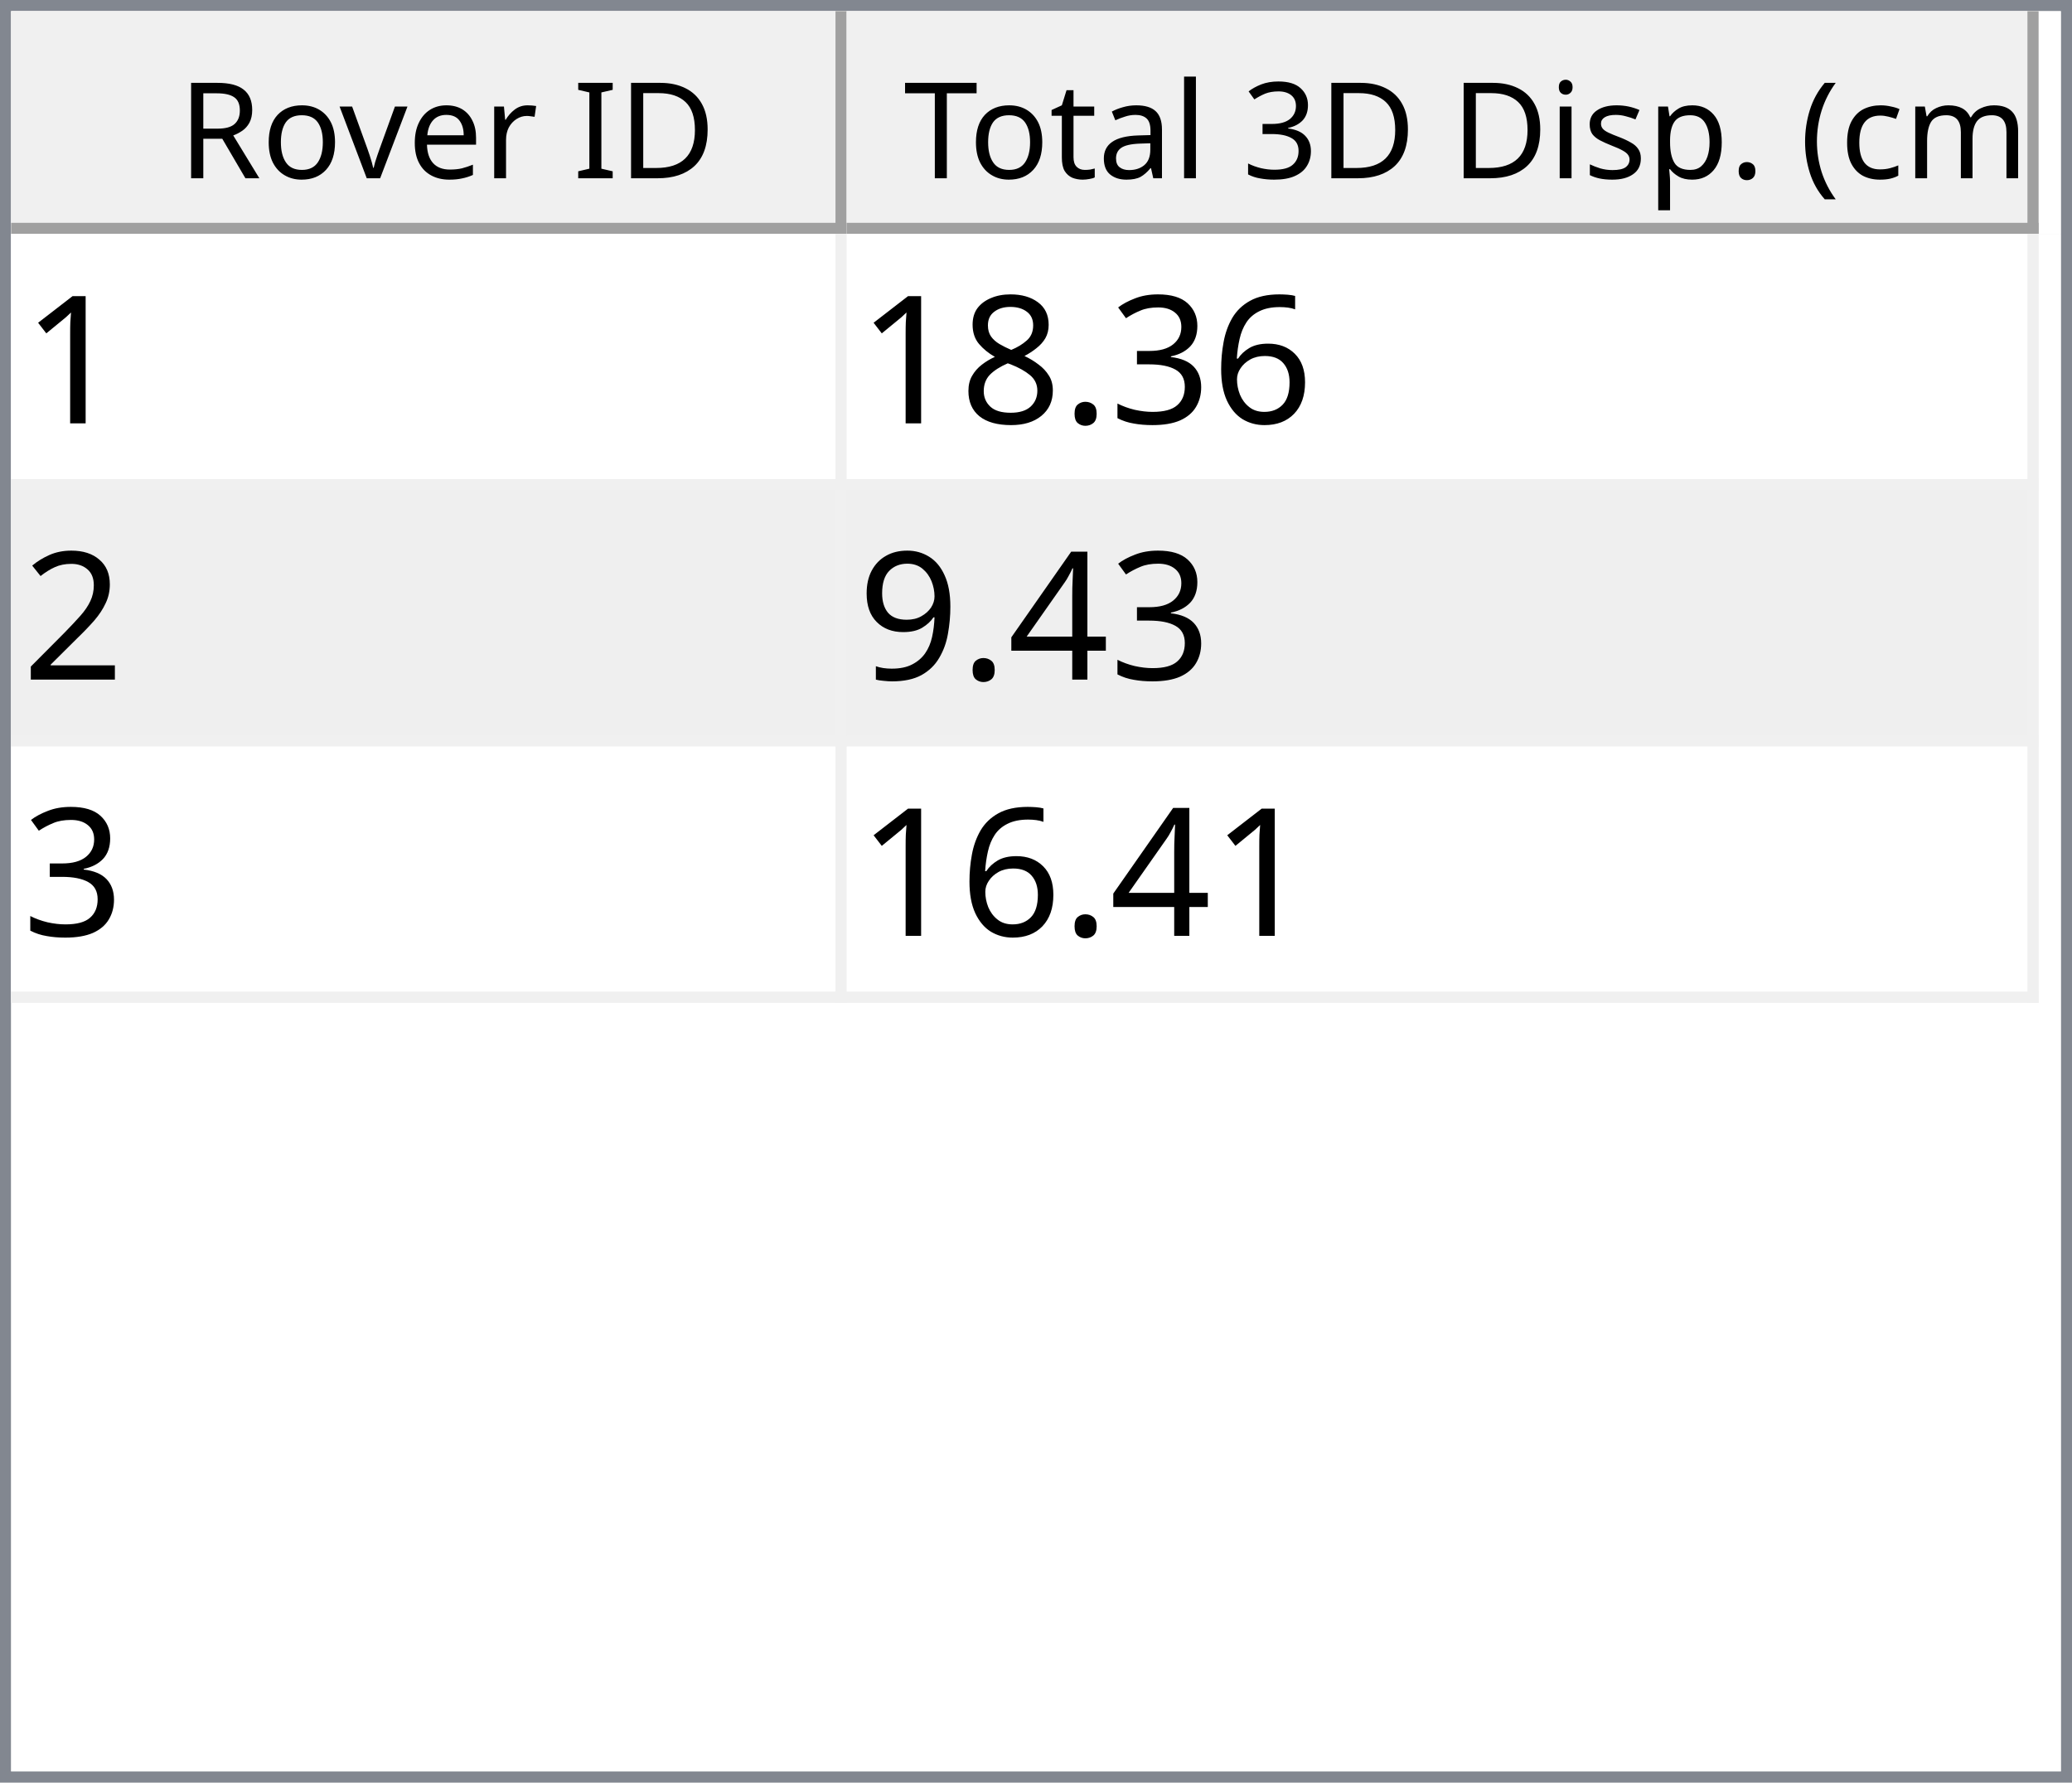
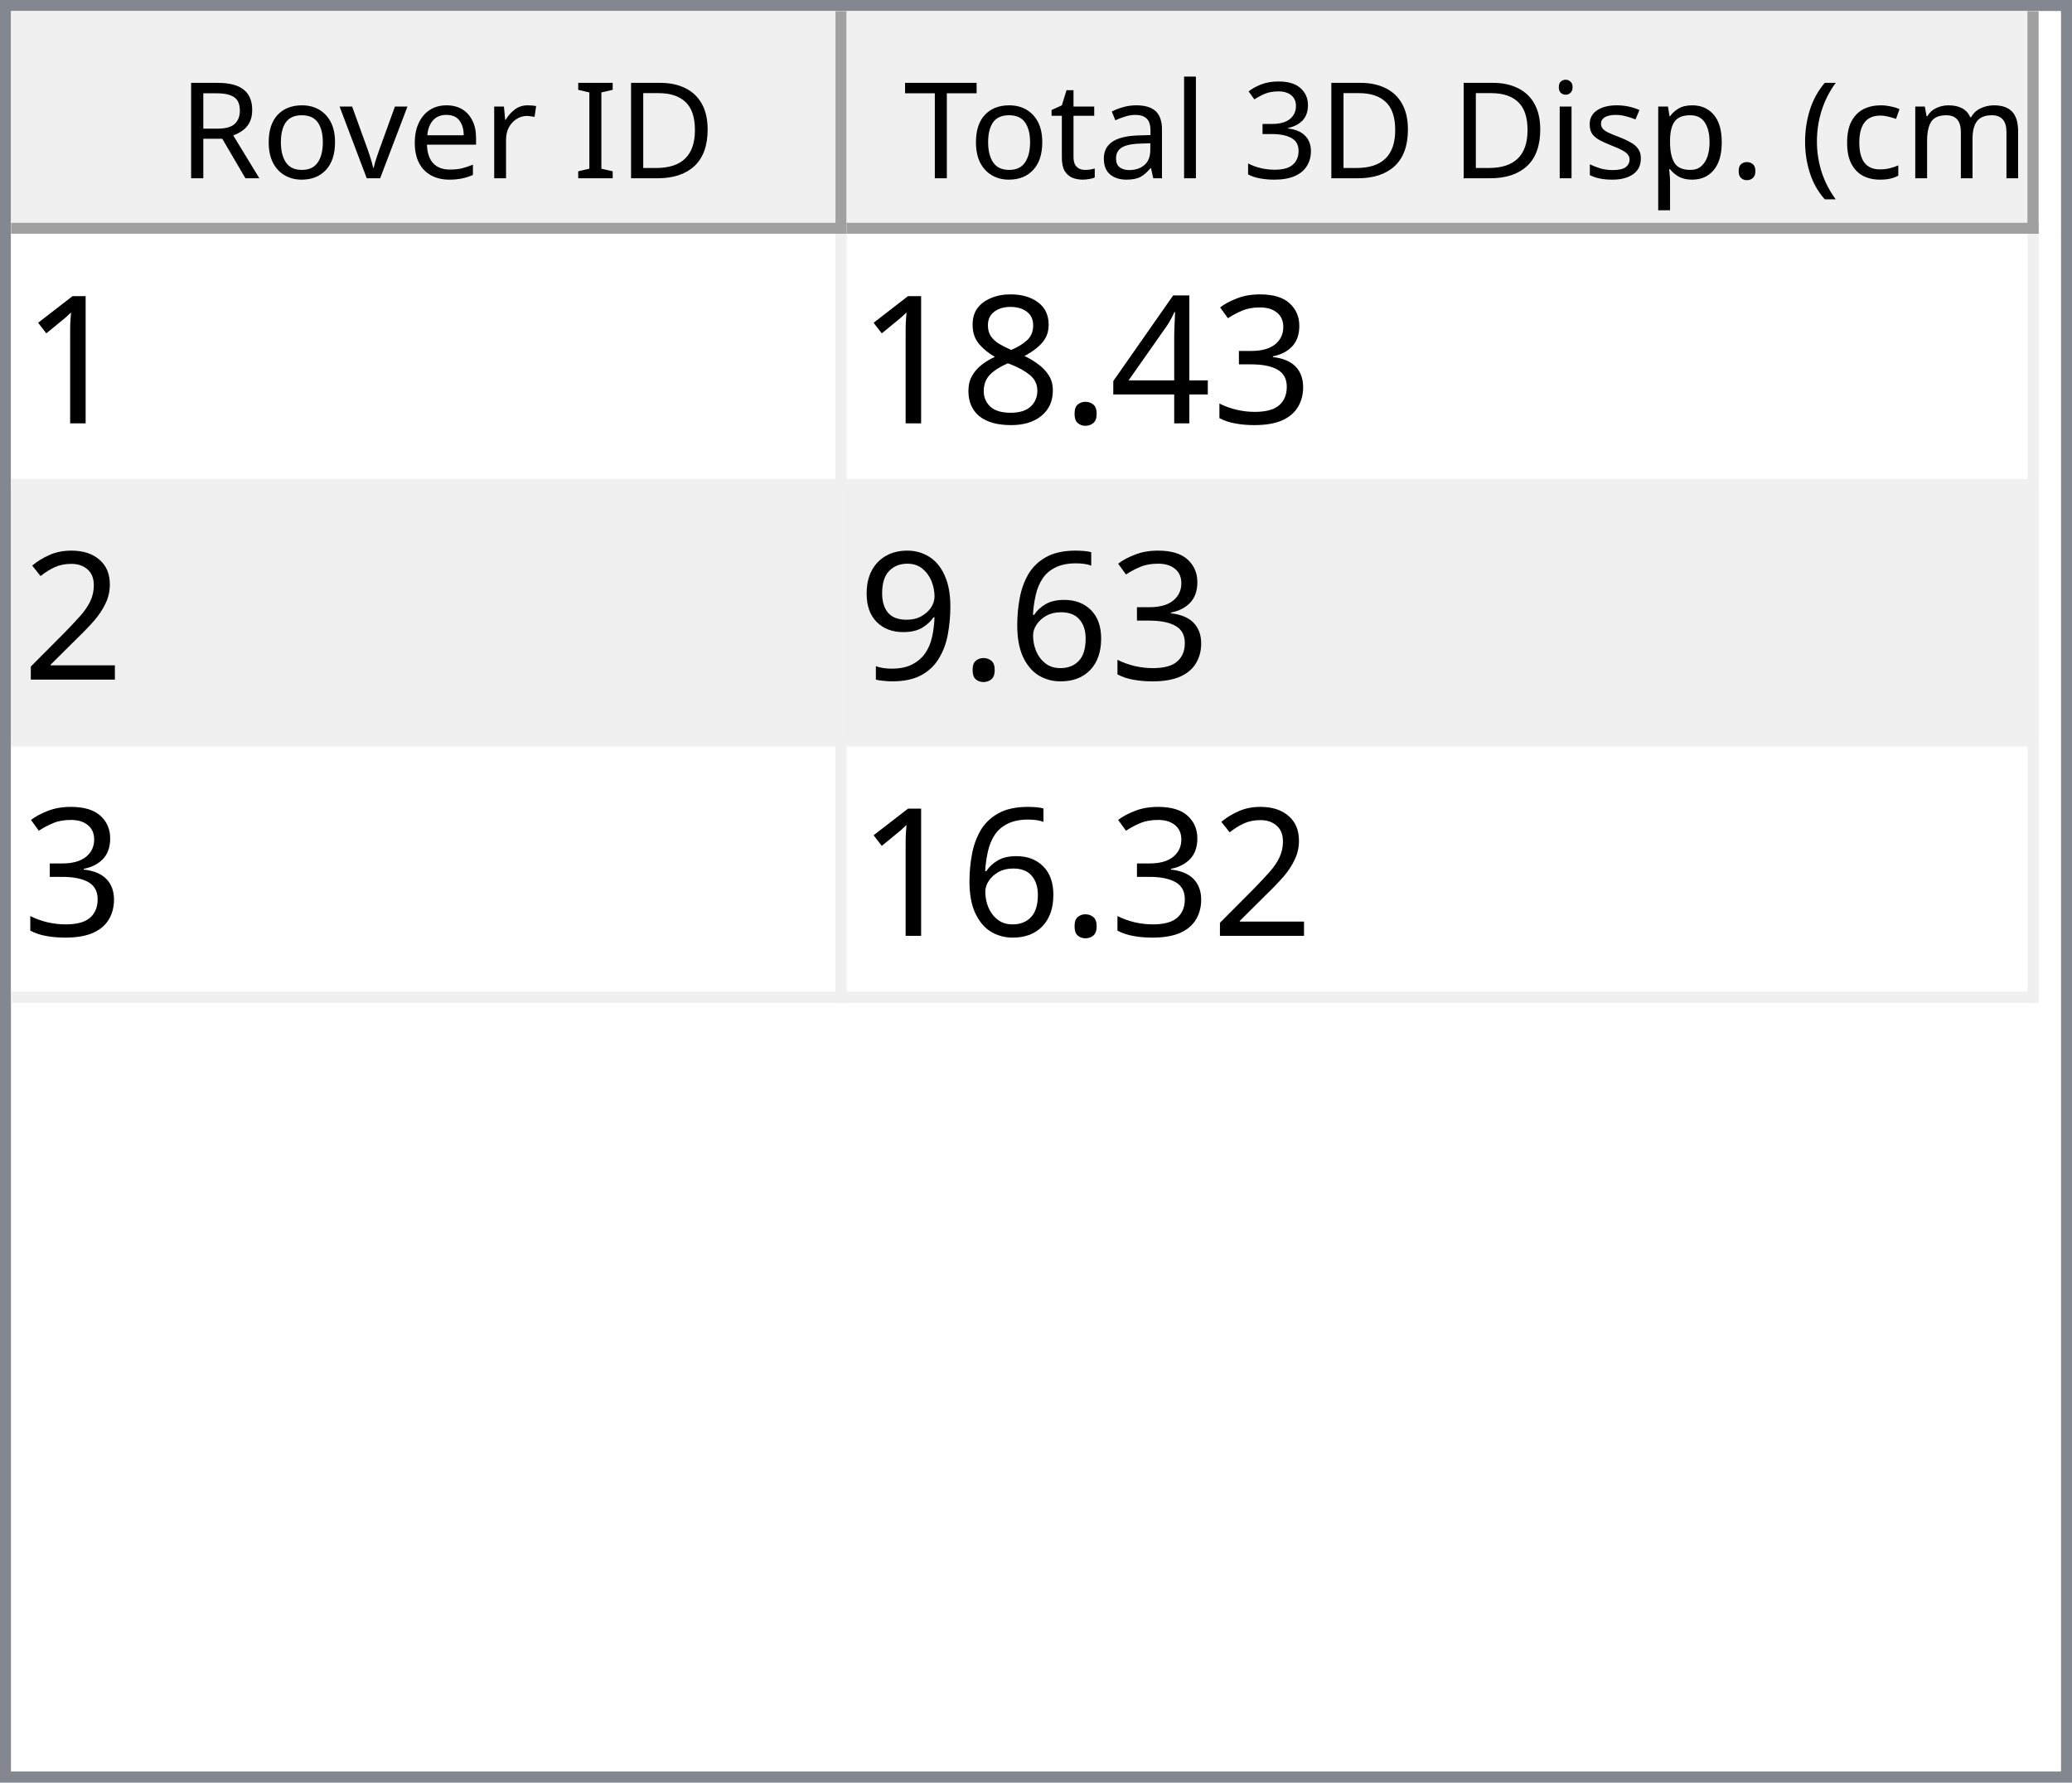
<svg xmlns="http://www.w3.org/2000/svg" style="fill-opacity:1; color-rendering:auto; color-interpolation:auto; text-rendering:auto; stroke:black; stroke-linecap:square; stroke-miterlimit:10; shape-rendering:auto; stroke-opacity:1; fill:black; stroke-dasharray:none; font-weight:normal; stroke-width:1; font-family:'Dialog'; font-style:normal; stroke-linejoin:miter; font-size:12px; stroke-dashoffset:0; image-rendering:auto;" width="186" height="160">
  <defs id="genericDefs" />
  <g>
    <defs id="defs1">
      <clipPath clipPathUnits="userSpaceOnUse" id="clipPath1">
        <path d="M0 0 L186 0 L186 160 L0 160 L0 0 Z" />
      </clipPath>
      <clipPath clipPathUnits="userSpaceOnUse" id="clipPath2">
        <path d="M0 0 L0 160 L186 160 L186 0 Z" />
      </clipPath>
      <clipPath clipPathUnits="userSpaceOnUse" id="clipPath3">
        <path d="M0 0 L0 20 L184 20 L184 0 Z" />
      </clipPath>
      <clipPath clipPathUnits="userSpaceOnUse" id="clipPath4">
        <path d="M0 0 L0 20 L75 20 L75 0 Z" />
      </clipPath>
      <clipPath clipPathUnits="userSpaceOnUse" id="clipPath5">
        <path d="M1 1 L1 19 L74 19 L74 1 Z" />
      </clipPath>
      <clipPath clipPathUnits="userSpaceOnUse" id="clipPath6">
        <path d="M0 0 L0 18 L73 18 L73 0 Z" />
      </clipPath>
      <clipPath clipPathUnits="userSpaceOnUse" id="clipPath7">
        <path d="M-0.5 -0.5 L-0.5 19.5 L74.5 19.5 L74.5 -0.5 Z" />
      </clipPath>
      <clipPath clipPathUnits="userSpaceOnUse" id="clipPath8">
        <path d="M0 0 L0 20 L107 20 L107 0 Z" />
      </clipPath>
      <clipPath clipPathUnits="userSpaceOnUse" id="clipPath9">
        <path d="M1 1 L1 19 L106 19 L106 1 Z" />
      </clipPath>
      <clipPath clipPathUnits="userSpaceOnUse" id="clipPath10">
        <path d="M0 0 L0 18 L105 18 L105 0 Z" />
      </clipPath>
      <clipPath clipPathUnits="userSpaceOnUse" id="clipPath11">
        <path d="M-0.5 -0.5 L-0.5 19.5 L106.5 19.5 L106.5 -0.5 Z" />
      </clipPath>
      <clipPath clipPathUnits="userSpaceOnUse" id="clipPath12">
        <path d="M0 0 L0 138 L184 138 L184 0 Z" />
      </clipPath>
      <clipPath clipPathUnits="userSpaceOnUse" id="clipPath13">
        <path d="M0 0 L0 69 L182 69 L182 0 Z" />
      </clipPath>
      <clipPath clipPathUnits="userSpaceOnUse" id="clipPath14">
        <path d="M-0.5 -0.5 L-0.5 68.5 L181.5 68.5 L181.5 -0.5 Z" />
      </clipPath>
      <clipPath clipPathUnits="userSpaceOnUse" id="clipPath15">
        <path d="M0 0 L0 22 L74 22 L74 0 Z" />
      </clipPath>
      <clipPath clipPathUnits="userSpaceOnUse" id="clipPath16">
        <path d="M0 0 L0 22 L106 22 L106 0 Z" />
      </clipPath>
      <font horiz-adv-x="64.551" id="font1">
        <font-face ascent="107.91" descent="25.098" units-per-em="100" style="font-style:normal; font-family:Segoe UI; font-weight:normal;" />
        <missing-glyph horiz-adv-x="64.551" d="M8.109 0 L8.109 68.266 L56.453 68.266 L56.453 0 L8.109 0 ZM15.328 7.234 L49.219 7.234 L49.219 61.031 L15.328 61.031 L15.328 7.234 Z" />
        <glyph unicode="D" horiz-adv-x="70.117" d="M9.188 0 L9.188 70.016 L28.516 70.016 Q65.531 70.016 65.531 35.891 Q65.531 19.672 55.25 9.836 Q44.969 0 27.734 0 L9.188 0 ZM17.391 62.594 L17.391 7.422 L27.828 7.422 Q41.609 7.422 49.273 14.797 Q56.938 22.172 56.938 35.688 Q56.938 62.594 28.328 62.594 L17.391 62.594 Z" />
        <glyph unicode="I" horiz-adv-x="26.611" d="M17.391 0 L9.188 0 L9.188 70.016 L17.391 70.016 L17.391 0 Z" />
        <glyph unicode=" " horiz-adv-x="27.393" d="" />
        <glyph unicode="r" horiz-adv-x="34.766" d="M34.188 41.891 Q32.078 43.5 28.125 43.5 Q23 43.5 19.555 38.672 Q16.109 33.844 16.109 25.484 L16.109 0 L8.109 0 L8.109 50 L16.109 50 L16.109 39.703 L16.312 39.703 Q18.016 44.969 21.531 47.922 Q25.047 50.875 29.391 50.875 Q32.516 50.875 34.188 50.203 L34.188 41.891 Z" />
        <glyph unicode="e" horiz-adv-x="52.295" d="M48.297 23 L12.984 23 Q13.188 14.656 17.484 10.109 Q21.781 5.562 29.297 5.562 Q37.75 5.562 44.828 11.141 L44.828 3.609 Q38.234 -1.172 27.391 -1.172 Q16.797 -1.172 10.742 5.641 Q4.688 12.453 4.688 24.812 Q4.688 36.469 11.305 43.82 Q17.922 51.172 27.734 51.172 Q37.547 51.172 42.922 44.828 Q48.297 38.484 48.297 27.203 L48.297 23 ZM40.094 29.781 Q40.047 36.719 36.75 40.578 Q33.453 44.438 27.594 44.438 Q21.922 44.438 17.969 40.383 Q14.016 36.328 13.094 29.781 L40.094 29.781 Z" />
        <glyph unicode="v" horiz-adv-x="47.9" d="M47.406 50 L27.484 0 L19.625 0 L0.688 50 L9.469 50 L22.172 13.672 Q23.578 9.672 23.922 6.688 L24.125 6.688 Q24.609 10.453 25.688 13.484 L38.969 50 L47.406 50 Z" />
        <glyph unicode="o" horiz-adv-x="58.594" d="M29 -1.172 Q17.922 -1.172 11.305 5.836 Q4.688 12.844 4.688 24.422 Q4.688 37.016 11.57 44.094 Q18.453 51.172 30.172 51.172 Q41.359 51.172 47.633 44.289 Q53.906 37.406 53.906 25.203 Q53.906 13.234 47.141 6.031 Q40.375 -1.172 29 -1.172 ZM29.594 44.438 Q21.875 44.438 17.383 39.188 Q12.891 33.938 12.891 24.703 Q12.891 15.828 17.43 10.695 Q21.969 5.562 29.594 5.562 Q37.359 5.562 41.531 10.594 Q45.703 15.625 45.703 24.906 Q45.703 34.281 41.531 39.359 Q37.359 44.438 29.594 44.438 Z" />
        <glyph unicode="R" horiz-adv-x="59.814" d="M59.375 0 L49.609 0 L37.891 19.625 Q36.281 22.359 34.766 24.289 Q33.25 26.219 31.664 27.438 Q30.078 28.656 28.25 29.219 Q26.422 29.781 24.125 29.781 L17.391 29.781 L17.391 0 L9.188 0 L9.188 70.016 L30.078 70.016 Q34.672 70.016 38.555 68.867 Q42.438 67.719 45.289 65.375 Q48.141 63.031 49.758 59.547 Q51.375 56.062 51.375 51.375 Q51.375 47.703 50.273 44.656 Q49.172 41.609 47.148 39.211 Q45.125 36.812 42.266 35.133 Q39.406 33.453 35.844 32.516 L35.844 32.328 Q37.594 31.547 38.891 30.547 Q40.188 29.547 41.359 28.18 Q42.531 26.812 43.68 25.078 Q44.828 23.344 46.234 21.047 L59.375 0 ZM17.391 62.594 L17.391 37.203 L28.516 37.203 Q31.594 37.203 34.203 38.133 Q36.812 39.062 38.719 40.797 Q40.625 42.531 41.703 45.047 Q42.781 47.562 42.781 50.688 Q42.781 56.297 39.141 59.445 Q35.5 62.594 28.609 62.594 L17.391 62.594 Z" />
        <glyph unicode=")" horiz-adv-x="30.176" d="M8.297 -15.922 L1.172 -15.922 Q16.406 2.344 16.406 26.812 Q16.406 51.469 1.078 70.016 L8.297 70.016 Q23.531 52.156 23.531 26.703 Q23.531 1.375 8.297 -15.922 Z" />
        <glyph unicode="m" horiz-adv-x="86.133" d="M79.109 0 L71.094 0 L71.094 28.719 Q71.094 37.016 68.531 40.727 Q65.969 44.438 59.906 44.438 Q54.781 44.438 51.195 39.75 Q47.609 35.062 47.609 28.516 L47.609 0 L39.594 0 L39.594 29.688 Q39.594 44.438 28.219 44.438 Q22.953 44.438 19.531 40.016 Q16.109 35.594 16.109 28.516 L16.109 0 L8.109 0 L8.109 50 L16.109 50 L16.109 42.094 L16.312 42.094 Q21.625 51.172 31.844 51.172 Q36.969 51.172 40.773 48.312 Q44.578 45.453 46 40.828 Q51.562 51.172 62.594 51.172 Q79.109 51.172 79.109 30.812 L79.109 0 Z" />
        <glyph unicode="c" horiz-adv-x="46.191" d="M42.188 2.297 Q36.422 -1.172 28.516 -1.172 Q17.828 -1.172 11.258 5.789 Q4.688 12.75 4.688 23.828 Q4.688 36.188 11.766 43.68 Q18.844 51.172 30.672 51.172 Q37.25 51.172 42.281 48.734 L42.281 40.531 Q36.719 44.438 30.375 44.438 Q22.703 44.438 17.797 38.945 Q12.891 33.453 12.891 24.516 Q12.891 15.719 17.508 10.641 Q22.125 5.562 29.891 5.562 Q36.422 5.562 42.188 9.906 L42.188 2.297 Z" />
        <glyph unicode="(" horiz-adv-x="30.176" d="M29.109 -15.922 L21.969 -15.922 Q6.844 1.375 6.844 26.703 Q6.844 52.156 21.969 70.016 L29.203 70.016 Q13.875 51.469 13.875 26.812 Q13.875 2.344 29.109 -15.922 Z" />
        <glyph unicode="." horiz-adv-x="21.68" d="M10.891 -1.078 Q8.641 -1.078 7.055 0.539 Q5.469 2.156 5.469 4.391 Q5.469 6.641 7.055 8.273 Q8.641 9.906 10.891 9.906 Q13.188 9.906 14.797 8.273 Q16.406 6.641 16.406 4.391 Q16.406 2.156 14.797 0.539 Q13.188 -1.078 10.891 -1.078 Z" />
        <glyph unicode="p" horiz-adv-x="58.789" d="M16.312 7.234 L16.109 7.234 L16.109 -23 L8.109 -23 L8.109 50 L16.109 50 L16.109 41.219 L16.312 41.219 Q22.219 51.172 33.594 51.172 Q43.266 51.172 48.688 44.461 Q54.109 37.75 54.109 26.469 Q54.109 13.922 48 6.375 Q41.891 -1.172 31.297 -1.172 Q21.578 -1.172 16.312 7.234 ZM16.109 27.391 L16.109 20.406 Q16.109 14.203 20.141 9.883 Q24.172 5.562 30.375 5.562 Q37.641 5.562 41.773 11.133 Q45.906 16.703 45.906 26.609 Q45.906 34.969 42.047 39.703 Q38.188 44.438 31.594 44.438 Q24.609 44.438 20.359 39.578 Q16.109 34.719 16.109 27.391 Z" />
        <glyph unicode="s" horiz-adv-x="42.432" d="M5.078 1.812 L5.078 10.406 Q11.625 5.562 19.484 5.562 Q30.031 5.562 30.031 12.594 Q30.031 14.594 29.125 15.992 Q28.219 17.391 26.68 18.461 Q25.141 19.531 23.07 20.383 Q21 21.234 18.609 22.172 Q15.281 23.484 12.766 24.828 Q10.25 26.172 8.57 27.859 Q6.891 29.547 6.031 31.695 Q5.172 33.844 5.172 36.719 Q5.172 40.234 6.789 42.945 Q8.406 45.656 11.086 47.484 Q13.766 49.312 17.211 50.242 Q20.656 51.172 24.312 51.172 Q30.812 51.172 35.938 48.922 L35.938 40.828 Q30.422 44.438 23.25 44.438 Q21 44.438 19.195 43.922 Q17.391 43.406 16.094 42.477 Q14.797 41.547 14.086 40.258 Q13.375 38.969 13.375 37.406 Q13.375 35.453 14.086 34.133 Q14.797 32.812 16.164 31.789 Q17.531 30.766 19.484 29.938 Q21.438 29.109 23.922 28.125 Q27.25 26.859 29.883 25.516 Q32.516 24.172 34.375 22.484 Q36.234 20.797 37.234 18.602 Q38.234 16.406 38.234 13.375 Q38.234 9.672 36.602 6.938 Q34.969 4.203 32.234 2.398 Q29.5 0.594 25.93 -0.289 Q22.359 -1.172 18.453 -1.172 Q10.75 -1.172 5.078 1.812 Z" />
        <glyph unicode="i" horiz-adv-x="24.219" d="M12.203 62.703 Q10.062 62.703 8.547 64.164 Q7.031 65.625 7.031 67.875 Q7.031 70.125 8.547 71.609 Q10.062 73.094 12.203 73.094 Q14.406 73.094 15.945 71.609 Q17.484 70.125 17.484 67.875 Q17.484 65.719 15.945 64.211 Q14.406 62.703 12.203 62.703 ZM16.109 0 L8.109 0 L8.109 50 L16.109 50 L16.109 0 Z" />
        <glyph unicode="3" horiz-adv-x="53.906" d="M46.531 19.828 Q46.531 15.094 44.75 11.211 Q42.969 7.328 39.719 4.57 Q36.469 1.812 31.93 0.297 Q27.391 -1.219 21.922 -1.219 Q11.922 -1.219 6 2.594 L6 11.188 Q13.094 5.609 22.219 5.609 Q25.875 5.609 28.828 6.539 Q31.781 7.469 33.906 9.227 Q36.031 10.984 37.18 13.477 Q38.328 15.969 38.328 19.094 Q38.328 32.812 18.797 32.812 L12.984 32.812 L12.984 39.594 L18.5 39.594 Q35.797 39.594 35.797 52.484 Q35.797 64.406 22.609 64.406 Q15.188 64.406 8.688 59.422 L8.688 67.188 Q15.375 71.188 24.609 71.188 Q29 71.188 32.57 69.969 Q36.141 68.75 38.68 66.555 Q41.219 64.359 42.609 61.281 Q44 58.203 44 54.5 Q44 40.672 30.031 36.719 L30.031 36.531 Q33.594 36.141 36.625 34.797 Q39.656 33.453 41.852 31.305 Q44.047 29.156 45.289 26.25 Q46.531 23.344 46.531 19.828 Z" />
        <glyph unicode="l" horiz-adv-x="24.219" d="M16.109 0 L8.109 0 L8.109 74.031 L16.109 74.031 L16.109 0 Z" />
        <glyph unicode="a" horiz-adv-x="50.879" d="M43.891 0 L35.891 0 L35.891 7.812 L35.688 7.812 Q30.469 -1.172 20.312 -1.172 Q12.844 -1.172 8.617 2.781 Q4.391 6.734 4.391 13.281 Q4.391 27.297 20.906 29.594 L35.891 31.688 Q35.891 44.438 25.594 44.438 Q16.547 44.438 9.281 38.281 L9.281 46.484 Q16.656 51.172 26.266 51.172 Q43.891 51.172 43.891 32.516 L43.891 0 ZM35.891 25.297 L23.828 23.641 Q18.266 22.859 15.43 20.875 Q12.594 18.891 12.594 13.875 Q12.594 10.203 15.211 7.883 Q17.828 5.562 22.172 5.562 Q28.125 5.562 32.008 9.742 Q35.891 13.922 35.891 20.312 L35.891 25.297 Z" />
        <glyph unicode="t" horiz-adv-x="33.887" d="M31.297 0.484 Q28.469 -1.078 23.828 -1.078 Q10.688 -1.078 10.688 13.578 L10.688 43.172 L2.094 43.172 L2.094 50 L10.688 50 L10.688 62.203 L18.703 64.797 L18.703 50 L31.297 50 L31.297 43.172 L18.703 43.172 L18.703 14.984 Q18.703 9.969 20.414 7.82 Q22.125 5.672 26.078 5.672 Q29.109 5.672 31.297 7.328 L31.297 0.484 Z" />
        <glyph unicode="T" horiz-adv-x="52.393" d="M50.594 62.594 L30.375 62.594 L30.375 0 L22.172 0 L22.172 62.594 L2 62.594 L2 70.016 L50.594 70.016 L50.594 62.594 Z" />
      </font>
      <font horiz-adv-x="75.0" id="font2">
        <font-face ascent="100.537" descent="21.973" units-per-em="100" style="font-style:normal; font-family:sans-serif; font-weight:normal;" />
        <missing-glyph horiz-adv-x="75.0" d="M12.5 0 L12.5 62.5 L62.5 62.5 L62.5 0 L12.5 0 ZM14.062 1.562 L60.938 1.562 L60.938 60.938 L14.062 60.938 L14.062 1.562 Z" />
        <glyph unicode="1" horiz-adv-x="55.615" d="M37.25 0 L28.469 0 L28.469 56 Q25.297 52.984 20.141 49.953 Q14.984 46.922 10.891 45.406 L10.891 53.906 Q18.266 57.375 23.781 62.305 Q29.297 67.234 31.594 71.875 L37.25 71.875 L37.25 0 Z" />
-         <glyph unicode="6" horiz-adv-x="55.615" d="M49.75 54.047 L41.016 53.375 Q39.844 58.547 37.703 60.891 Q34.125 64.656 28.906 64.656 Q24.703 64.656 21.531 62.312 Q17.391 59.281 14.992 53.469 Q12.594 47.656 12.5 36.922 Q15.672 41.75 20.266 44.094 Q24.859 46.438 29.891 46.438 Q38.672 46.438 44.852 39.969 Q51.031 33.5 51.031 23.25 Q51.031 16.5 48.125 10.719 Q45.219 4.938 40.141 1.859 Q35.062 -1.219 28.609 -1.219 Q17.625 -1.219 10.695 6.859 Q3.766 14.938 3.766 33.5 Q3.766 54.25 11.422 63.672 Q18.109 71.875 29.438 71.875 Q37.891 71.875 43.289 67.141 Q48.688 62.406 49.75 54.047 ZM13.875 23.188 Q13.875 18.656 15.797 14.508 Q17.719 10.359 21.188 8.18 Q24.656 6 28.469 6 Q34.031 6 38.039 10.492 Q42.047 14.984 42.047 22.703 Q42.047 30.125 38.086 34.398 Q34.125 38.672 28.125 38.672 Q22.172 38.672 18.023 34.398 Q13.875 30.125 13.875 23.188 Z" />
        <glyph unicode="3" horiz-adv-x="55.615" d="M4.203 18.891 L12.984 20.062 Q14.5 12.594 18.141 9.297 Q21.781 6 27 6 Q33.203 6 37.477 10.297 Q41.75 14.594 41.75 20.953 Q41.75 27 37.797 30.93 Q33.844 34.859 27.734 34.859 Q25.25 34.859 21.531 33.891 L22.516 41.609 Q23.391 41.5 23.922 41.5 Q29.547 41.5 34.039 44.43 Q38.531 47.359 38.531 53.469 Q38.531 58.297 35.258 61.477 Q31.984 64.656 26.812 64.656 Q21.688 64.656 18.266 61.43 Q14.844 58.203 13.875 51.766 L5.078 53.328 Q6.688 62.156 12.398 67.016 Q18.109 71.875 26.609 71.875 Q32.469 71.875 37.398 69.359 Q42.328 66.844 44.945 62.5 Q47.562 58.156 47.562 53.266 Q47.562 48.641 45.07 44.828 Q42.578 41.016 37.703 38.766 Q44.047 37.312 47.562 32.695 Q51.078 28.078 51.078 21.141 Q51.078 11.766 44.242 5.25 Q37.406 -1.266 26.953 -1.266 Q17.531 -1.266 11.305 4.352 Q5.078 9.969 4.203 18.891 Z" />
+         <glyph unicode="4" horiz-adv-x="55.615" d="M32.328 0 L32.328 17.141 L1.266 17.141 L1.266 25.203 L33.938 71.578 L41.109 71.578 L41.109 25.203 L50.781 25.203 L50.781 17.141 L41.109 17.141 L41.109 0 L32.328 0 ZM32.328 25.203 L32.328 57.469 L9.906 25.203 L32.328 25.203 Z" />
        <glyph unicode="." horiz-adv-x="27.783" d="M9.078 0 L9.078 10.016 L19.094 10.016 L19.094 0 L9.078 0 Z" />
        <glyph unicode="8" horiz-adv-x="55.615" d="M17.672 38.812 Q12.203 40.828 9.57 44.539 Q6.938 48.25 6.938 53.422 Q6.938 61.234 12.555 66.555 Q18.172 71.875 27.484 71.875 Q36.859 71.875 42.578 66.43 Q48.297 60.984 48.297 53.172 Q48.297 48.188 45.68 44.508 Q43.062 40.828 37.75 38.812 Q44.344 36.672 47.781 31.883 Q51.219 27.094 51.219 20.453 Q51.219 11.281 44.727 5.031 Q38.234 -1.219 27.641 -1.219 Q17.047 -1.219 10.547 5.055 Q4.047 11.328 4.047 20.703 Q4.047 27.688 7.594 32.398 Q11.141 37.109 17.672 38.812 ZM15.922 53.719 Q15.922 48.641 19.195 45.414 Q22.469 42.188 27.688 42.188 Q32.766 42.188 36.016 45.383 Q39.266 48.578 39.266 53.219 Q39.266 58.062 35.914 61.359 Q32.562 64.656 27.594 64.656 Q22.562 64.656 19.242 61.43 Q15.922 58.203 15.922 53.719 ZM13.094 20.656 Q13.094 16.891 14.875 13.375 Q16.656 9.859 20.172 7.93 Q23.688 6 27.734 6 Q34.031 6 38.133 10.055 Q42.234 14.109 42.234 20.359 Q42.234 26.703 38.016 30.859 Q33.797 35.016 27.438 35.016 Q21.234 35.016 17.164 30.914 Q13.094 26.812 13.094 20.656 Z" />
        <glyph unicode="2" horiz-adv-x="55.615" d="M50.344 8.453 L50.344 0 L3.031 0 Q2.938 3.172 4.047 6.109 Q5.859 10.938 9.836 15.625 Q13.812 20.312 21.344 26.469 Q33.016 36.031 37.117 41.625 Q41.219 47.219 41.219 52.203 Q41.219 57.422 37.477 61.008 Q33.734 64.594 27.734 64.594 Q21.391 64.594 17.578 60.789 Q13.766 56.984 13.719 50.25 L4.688 51.172 Q5.609 61.281 11.664 66.578 Q17.719 71.875 27.938 71.875 Q38.234 71.875 44.242 66.164 Q50.25 60.453 50.25 52 Q50.25 47.703 48.492 43.555 Q46.734 39.406 42.656 34.812 Q38.578 30.219 29.109 22.219 Q21.188 15.578 18.945 13.211 Q16.703 10.844 15.234 8.453 L50.344 8.453 Z" />
-         <glyph unicode="4" horiz-adv-x="55.615" d="M32.328 0 L32.328 17.141 L1.266 17.141 L1.266 25.203 L33.938 71.578 L41.109 71.578 L41.109 25.203 L50.781 25.203 L50.781 17.141 L41.109 17.141 L41.109 0 L32.328 0 ZM32.328 25.203 L32.328 57.469 L9.906 25.203 L32.328 25.203 Z" />
+         <glyph unicode="6" horiz-adv-x="55.615" d="M49.75 54.047 L41.016 53.375 Q39.844 58.547 37.703 60.891 Q34.125 64.656 28.906 64.656 Q24.703 64.656 21.531 62.312 Q17.391 59.281 14.992 53.469 Q12.594 47.656 12.5 36.922 Q15.672 41.75 20.266 44.094 Q24.859 46.438 29.891 46.438 Q38.672 46.438 44.852 39.969 Q51.031 33.5 51.031 23.25 Q51.031 16.5 48.125 10.719 Q45.219 4.938 40.141 1.859 Q35.062 -1.219 28.609 -1.219 Q17.625 -1.219 10.695 6.859 Q3.766 14.938 3.766 33.5 Q3.766 54.25 11.422 63.672 Q18.109 71.875 29.438 71.875 Q37.891 71.875 43.289 67.141 Q48.688 62.406 49.75 54.047 ZM13.875 23.188 Q13.875 18.656 15.797 14.508 Q17.719 10.359 21.188 8.18 Q24.656 6 28.469 6 Q34.031 6 38.039 10.492 Q42.047 14.984 42.047 22.703 Q42.047 30.125 38.086 34.398 Q34.125 38.672 28.125 38.672 Q22.172 38.672 18.023 34.398 Q13.875 30.125 13.875 23.188 Z" />
        <glyph unicode="9" horiz-adv-x="55.615" d="M5.469 16.547 L13.922 17.328 Q14.984 11.375 18.016 8.688 Q21.047 6 25.781 6 Q29.828 6 32.883 7.859 Q35.938 9.719 37.891 12.82 Q39.844 15.922 41.164 21.195 Q42.484 26.469 42.484 31.938 Q42.484 32.516 42.438 33.688 Q39.797 29.5 35.234 26.883 Q30.672 24.266 25.344 24.266 Q16.453 24.266 10.305 30.711 Q4.156 37.156 4.156 47.703 Q4.156 58.594 10.578 65.234 Q17 71.875 26.656 71.875 Q33.641 71.875 39.43 68.117 Q45.219 64.359 48.219 57.398 Q51.219 50.438 51.219 37.25 Q51.219 23.531 48.242 15.406 Q45.266 7.281 39.383 3.031 Q33.5 -1.219 25.594 -1.219 Q17.188 -1.219 11.867 3.445 Q6.547 8.109 5.469 16.547 ZM41.453 48.141 Q41.453 55.719 37.43 60.156 Q33.406 64.594 27.734 64.594 Q21.875 64.594 17.531 59.812 Q13.188 55.031 13.188 47.406 Q13.188 40.578 17.312 36.305 Q21.438 32.031 27.484 32.031 Q33.594 32.031 37.523 36.305 Q41.453 40.578 41.453 48.141 Z" />
      </font>
    </defs>
    <g style="fill:white; stroke:white;">
      <rect x="0" y="0" width="186" style="clip-path:url(#clipPath1); stroke:none;" height="160" />
    </g>
    <g style="fill:white; text-rendering:optimizeSpeed; color-rendering:optimizeSpeed; image-rendering:optimizeSpeed; shape-rendering:crispEdges; stroke:white; color-interpolation:sRGB;">
      <rect x="0" width="186" height="160" y="0" style="stroke:none;" />
      <path style="stroke:none;" d="M0 160 L186 160 L186 0 L0 0 Z" />
    </g>
    <g style="fill:rgb(240,240,240); font-family:'Segoe UI'; stroke:rgb(240,240,240);">
      <rect x="0" y="0" width="186" style="clip-path:url(#clipPath2); stroke:none;" height="160" />
    </g>
    <g style="fill:rgb(130,135,144); font-family:'Segoe UI'; stroke:rgb(130,135,144);">
      <path d="M0 0 L186 0 L186 160 L0 160 L0 0 ZM1 1 L185 1 L185 159 L1 159 L1 1 Z" style="fill-rule:evenodd; clip-path:url(#clipPath2); stroke:none;" />
    </g>
    <g style="fill:white; font-family:'Segoe UI'; stroke:white;" transform="translate(1,1)">
      <rect x="0" y="0" width="184" style="clip-path:url(#clipPath3); stroke:none;" height="20" />
    </g>
    <g style="fill:rgb(240,240,240); font-family:'Segoe UI'; stroke:rgb(240,240,240);" transform="translate(1,1)">
      <rect x="0" y="0" width="75" style="clip-path:url(#clipPath4); stroke:none;" height="20" />
    </g>
    <g style="font-family:'Segoe UI';" transform="translate(2,2)">
      <text x="14" xml:space="preserve" y="14" style="clip-path:url(#clipPath6); stroke:none;">Rover ID</text>
    </g>
    <g style="fill:rgb(160,160,160); font-family:'Segoe UI'; stroke:rgb(160,160,160); stroke-linejoin:bevel;" transform="translate(1.5,1.5)">
      <line x1="74" x2="74" y1="0" style="fill:none; clip-path:url(#clipPath7);" y2="19" />
    </g>
    <g style="fill:rgb(160,160,160); font-family:'Segoe UI'; stroke:rgb(160,160,160); stroke-linejoin:bevel;" transform="matrix(1,0,0,1,1,1) translate(0.5,0.5)">
      <line x1="0" x2="74" y1="19" style="fill:none; clip-path:url(#clipPath7);" y2="19" />
    </g>
    <g style="fill:rgb(240,240,240); font-family:'Segoe UI'; stroke:rgb(240,240,240);" transform="translate(76,1)">
      <rect x="0" y="0" width="107" style="clip-path:url(#clipPath8); stroke:none;" height="20" />
    </g>
    <g style="font-family:'Segoe UI';" transform="translate(77,2)">
      <text x="1" xml:space="preserve" y="14" style="clip-path:url(#clipPath10); stroke:none;"> Total 3D Disp. (cm)</text>
    </g>
    <g style="fill:rgb(160,160,160); font-family:'Segoe UI'; stroke:rgb(160,160,160); stroke-linejoin:bevel;" transform="translate(76.5,1.5)">
      <line x1="106" x2="106" y1="0" style="fill:none; clip-path:url(#clipPath11);" y2="19" />
    </g>
    <g style="fill:rgb(160,160,160); font-family:'Segoe UI'; stroke:rgb(160,160,160); stroke-linejoin:bevel;" transform="matrix(1,0,0,1,76,1) translate(0.5,0.5)">
      <line x1="0" x2="106" y1="19" style="fill:none; clip-path:url(#clipPath11);" y2="19" />
    </g>
    <g style="fill:white; font-family:'Segoe UI'; stroke:white;" transform="translate(1,21)">
      <rect x="0" y="0" width="184" style="clip-path:url(#clipPath12); stroke:none;" height="138" />
    </g>
    <g style="fill:rgb(240,240,240); font-size:16px; font-family:sans-serif; stroke:rgb(240,240,240);" transform="translate(1,21)">
      <rect x="0" y="0" width="182" style="clip-path:url(#clipPath13); stroke:none;" height="69" />
      <line transform="translate(0.5,0.5)" x1="0" x2="181" y1="22" style="clip-path:url(#clipPath14); fill:none; stroke-linejoin:bevel;" y2="22" />
    </g>
    <g transform="matrix(1,0,0,1,1,21) translate(0.5,0.5)" style="fill:rgb(240,240,240); font-size:16px; font-family:sans-serif; stroke:rgb(240,240,240); stroke-linejoin:bevel;">
      <line x1="0" x2="181" y1="45" style="fill:none; clip-path:url(#clipPath14);" y2="45" />
    </g>
    <g transform="matrix(1,0,0,1,1,21) translate(0.5,0.5)" style="fill:rgb(240,240,240); font-size:16px; font-family:sans-serif; stroke:rgb(240,240,240); stroke-linejoin:bevel;">
      <line x1="0" x2="181" y1="68" style="fill:none; clip-path:url(#clipPath14);" y2="68" />
    </g>
    <g transform="matrix(1,0,0,1,1,21) translate(0.5,0.5)" style="fill:rgb(240,240,240); font-size:16px; font-family:sans-serif; stroke:rgb(240,240,240); stroke-linejoin:bevel;">
      <line x1="74" x2="74" y1="0" style="fill:none; clip-path:url(#clipPath14);" y2="68" />
    </g>
    <g transform="matrix(1,0,0,1,1,21) translate(0.5,0.5)" style="fill:rgb(240,240,240); font-size:16px; font-family:sans-serif; stroke:rgb(240,240,240); stroke-linejoin:bevel;">
      <line x1="181" x2="181" y1="0" style="fill:none; clip-path:url(#clipPath14);" y2="68" />
    </g>
    <g style="fill:white; font-size:16px; font-family:sans-serif; stroke:white;" transform="matrix(1,0,0,1,1,21)">
      <rect x="0" y="0" width="74" style="clip-path:url(#clipPath15); stroke:none;" height="22" />
      <text x="1" y="17" style="fill:black; clip-path:url(#clipPath15); stroke:none;" xml:space="preserve">1</text>
    </g>
    <g style="fill:white; font-size:16px; font-family:sans-serif; stroke:white;" transform="matrix(1,0,0,1,1,21) translate(75,0)">
      <rect x="0" y="0" width="106" style="clip-path:url(#clipPath16); stroke:none;" height="22" />
-       <text x="1" y="17" style="fill:black; clip-path:url(#clipPath16); stroke:none;" xml:space="preserve">18.36</text>
+       <text x="1" y="17" style="fill:black; clip-path:url(#clipPath16); stroke:none;" xml:space="preserve">18.43</text>
    </g>
    <g style="fill:rgb(239,239,239); font-size:16px; font-family:sans-serif; stroke:rgb(239,239,239);" transform="matrix(1,0,0,1,1,21) translate(0,23)">
      <rect x="0" y="0" width="74" style="clip-path:url(#clipPath15); stroke:none;" height="22" />
      <text x="1" y="17" style="fill:black; clip-path:url(#clipPath15); stroke:none;" xml:space="preserve">2</text>
    </g>
    <g style="fill:rgb(239,239,239); font-size:16px; font-family:sans-serif; stroke:rgb(239,239,239);" transform="matrix(1,0,0,1,1,21) translate(75,23)">
      <rect x="0" y="0" width="106" style="clip-path:url(#clipPath16); stroke:none;" height="22" />
-       <text x="1" y="17" style="fill:black; clip-path:url(#clipPath16); stroke:none;" xml:space="preserve">9.43</text>
+       <text x="1" y="17" style="fill:black; clip-path:url(#clipPath16); stroke:none;" xml:space="preserve">9.63</text>
    </g>
    <g style="fill:white; font-size:16px; font-family:sans-serif; stroke:white;" transform="matrix(1,0,0,1,1,21) translate(0,46)">
      <rect x="0" y="0" width="74" style="clip-path:url(#clipPath15); stroke:none;" height="22" />
      <text x="1" y="17" style="fill:black; clip-path:url(#clipPath15); stroke:none;" xml:space="preserve">3</text>
    </g>
    <g style="fill:white; font-size:16px; font-family:sans-serif; stroke:white;" transform="matrix(1,0,0,1,1,21) translate(75,46)">
      <rect x="0" y="0" width="106" style="clip-path:url(#clipPath16); stroke:none;" height="22" />
-       <text x="1" y="17" style="fill:black; clip-path:url(#clipPath16); stroke:none;" xml:space="preserve">16.41</text>
+       <text x="1" y="17" style="fill:black; clip-path:url(#clipPath16); stroke:none;" xml:space="preserve">16.32</text>
    </g>
  </g>
</svg>
